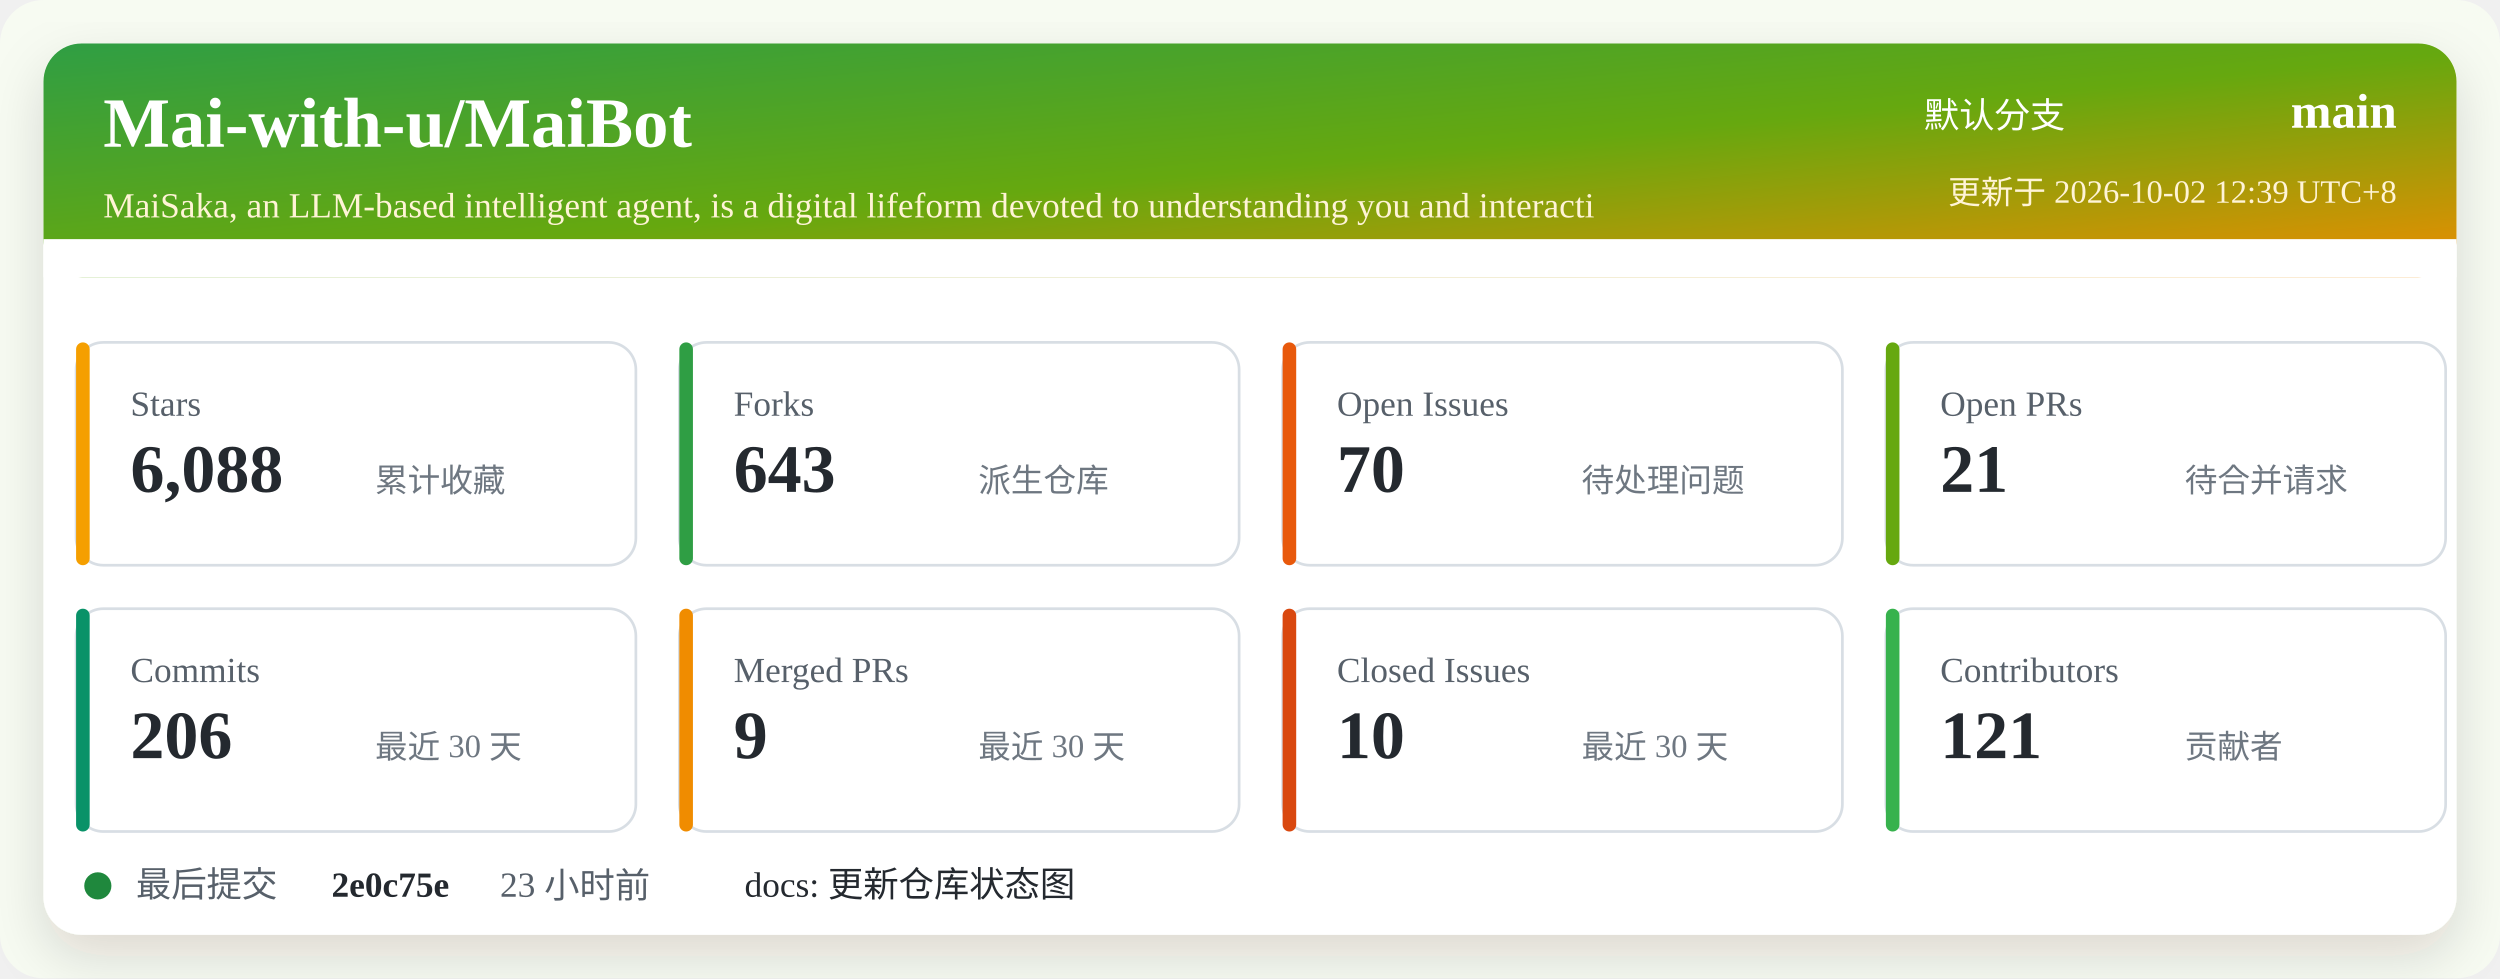
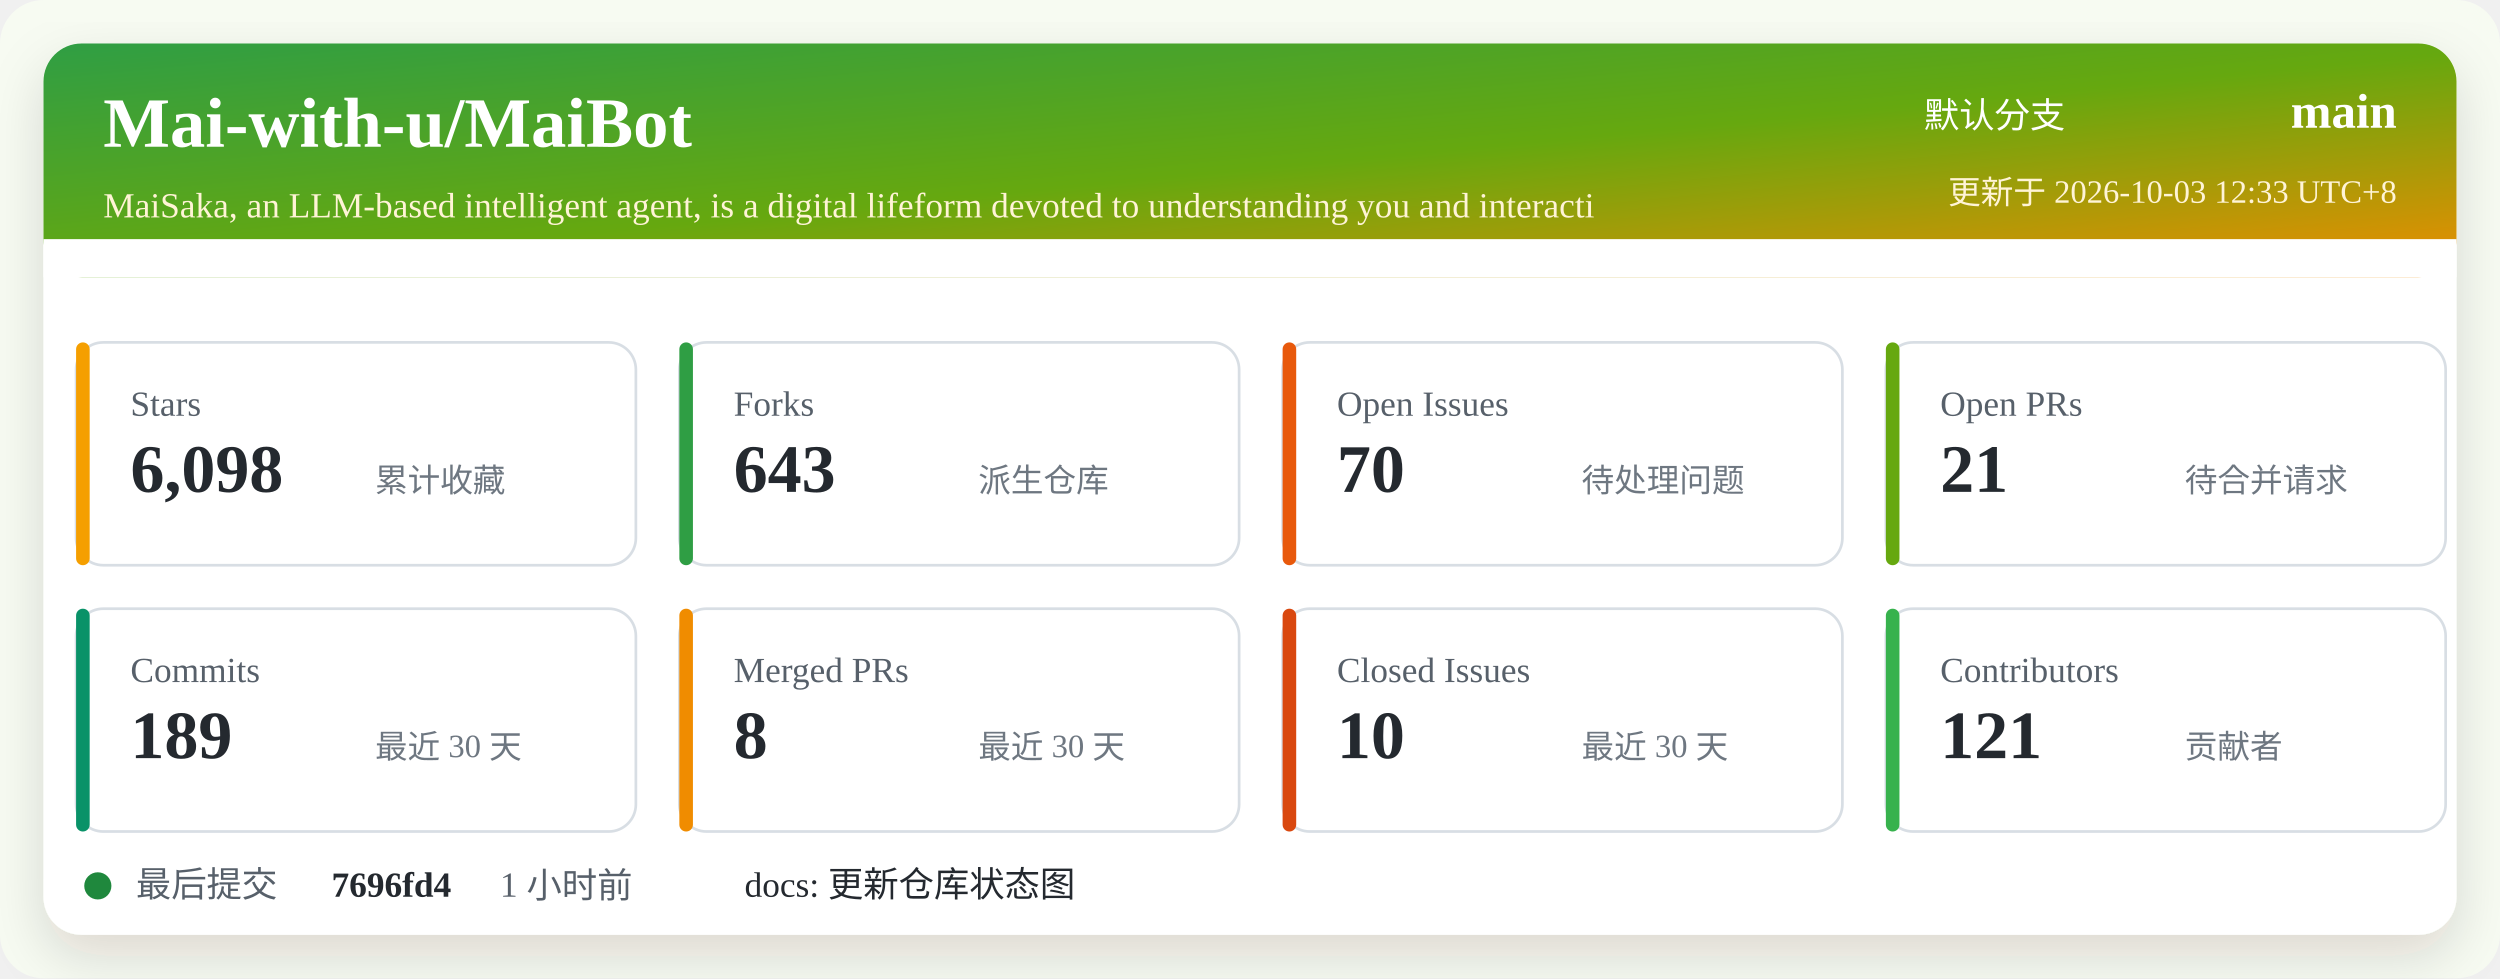
<svg xmlns="http://www.w3.org/2000/svg" width="920" height="360" viewBox="0 0 920 360" role="img" aria-labelledby="title desc">
  <defs>
    <linearGradient id="header" x1="0" x2="1" y1="0" y2="1">
      <stop offset="0%" stop-color="#2f9e44" />
      <stop offset="52%" stop-color="#66a80f" />
      <stop offset="100%" stop-color="#f08c00" />
    </linearGradient>
    <filter id="shadow" x="-5%" y="-5%" width="110%" height="110%">
      <feDropShadow dx="0" dy="8" stdDeviation="10" flood-color="#2b2318" flood-opacity="0.14" />
    </filter>
  </defs>
  <rect width="920" height="360" rx="16" fill="#f7fbf2" />
  <rect x="16" y="16" width="888" height="328" rx="14" fill="#ffffff" filter="url(#shadow)" />
  <rect x="16" y="16" width="888" height="86" rx="14" fill="url(#header)" />
  <path d="M16 88 H904 V102 H16 Z" fill="#ffffff" />
  <text x="38" y="54" fill="#ffffff" font-size="26" font-weight="700">Mai-with-u/MaiBot</text>
  <text x="38" y="80" fill="#fff4d6" font-size="13">MaiSaka, an LLM-based intelligent agent, is a digital lifeform devoted to understanding you and interacti</text>
  <text x="760" y="47" fill="#ffffff" font-size="13" text-anchor="end">默认分支</text>
  <text x="882" y="47" fill="#ffffff" font-size="18" font-weight="700" text-anchor="end">main</text>
-   <text x="882" y="75" fill="#fff4d6" font-size="12" text-anchor="end">更新于 2026-10-02 12:39 UTC+8</text>
+   <text x="882" y="75" fill="#fff4d6" font-size="12" text-anchor="end">更新于 2026-10-03 12:33 UTC+8</text>
  <g transform="translate(28 126)">
    <rect width="206" height="82" rx="10" fill="#ffffff" stroke="#d8dee4" />
    <rect x="0" y="0" width="5" height="82" rx="2.5" fill="#f59f00" />
    <text x="20" y="27" fill="#57606a" font-size="13">Stars</text>
-     <text x="20" y="55" fill="#24292f" font-size="25" font-weight="700">6,088</text>
+     <text x="20" y="55" fill="#24292f" font-size="25" font-weight="700">6,098</text>
    <text x="110" y="55" fill="#6e7781" font-size="12">累计收藏</text>
  </g>
  <g transform="translate(250 126)">
    <rect width="206" height="82" rx="10" fill="#ffffff" stroke="#d8dee4" />
    <rect x="0" y="0" width="5" height="82" rx="2.5" fill="#2f9e44" />
    <text x="20" y="27" fill="#57606a" font-size="13">Forks</text>
    <text x="20" y="55" fill="#24292f" font-size="25" font-weight="700">643</text>
    <text x="110" y="55" fill="#6e7781" font-size="12">派生仓库</text>
  </g>
  <g transform="translate(472 126)">
    <rect width="206" height="82" rx="10" fill="#ffffff" stroke="#d8dee4" />
    <rect x="0" y="0" width="5" height="82" rx="2.5" fill="#e8590c" />
    <text x="20" y="27" fill="#57606a" font-size="13">Open Issues</text>
    <text x="20" y="55" fill="#24292f" font-size="25" font-weight="700">70</text>
    <text x="110" y="55" fill="#6e7781" font-size="12">待处理问题</text>
  </g>
  <g transform="translate(694 126)">
    <rect width="206" height="82" rx="10" fill="#ffffff" stroke="#d8dee4" />
    <rect x="0" y="0" width="5" height="82" rx="2.5" fill="#66a80f" />
    <text x="20" y="27" fill="#57606a" font-size="13">Open PRs</text>
    <text x="20" y="55" fill="#24292f" font-size="25" font-weight="700">21</text>
    <text x="110" y="55" fill="#6e7781" font-size="12">待合并请求</text>
  </g>
  <g transform="translate(28 224)">
    <rect width="206" height="82" rx="10" fill="#ffffff" stroke="#d8dee4" />
    <rect x="0" y="0" width="5" height="82" rx="2.5" fill="#099268" />
    <text x="20" y="27" fill="#57606a" font-size="13">Commits</text>
-     <text x="20" y="55" fill="#24292f" font-size="25" font-weight="700">206</text>
+     <text x="20" y="55" fill="#24292f" font-size="25" font-weight="700">189</text>
    <text x="110" y="55" fill="#6e7781" font-size="12">最近 30 天</text>
  </g>
  <g transform="translate(250 224)">
    <rect width="206" height="82" rx="10" fill="#ffffff" stroke="#d8dee4" />
    <rect x="0" y="0" width="5" height="82" rx="2.5" fill="#f08c00" />
    <text x="20" y="27" fill="#57606a" font-size="13">Merged PRs</text>
-     <text x="20" y="55" fill="#24292f" font-size="25" font-weight="700">9</text>
+     <text x="20" y="55" fill="#24292f" font-size="25" font-weight="700">8</text>
    <text x="110" y="55" fill="#6e7781" font-size="12">最近 30 天</text>
  </g>
  <g transform="translate(472 224)">
    <rect width="206" height="82" rx="10" fill="#ffffff" stroke="#d8dee4" />
    <rect x="0" y="0" width="5" height="82" rx="2.5" fill="#d9480f" />
    <text x="20" y="27" fill="#57606a" font-size="13">Closed Issues</text>
    <text x="20" y="55" fill="#24292f" font-size="25" font-weight="700">10</text>
    <text x="110" y="55" fill="#6e7781" font-size="12">最近 30 天</text>
  </g>
  <g transform="translate(694 224)">
    <rect width="206" height="82" rx="10" fill="#ffffff" stroke="#d8dee4" />
    <rect x="0" y="0" width="5" height="82" rx="2.5" fill="#37b24d" />
    <text x="20" y="27" fill="#57606a" font-size="13">Contributors</text>
    <text x="20" y="55" fill="#24292f" font-size="25" font-weight="700">121</text>
    <text x="110" y="55" fill="#6e7781" font-size="12">贡献者</text>
  </g>
  <g transform="translate(28 318)">
    <circle cx="8" cy="8" r="5" fill="#1f883d" />
    <text x="22" y="12" fill="#57606a" font-size="13">最后提交</text>
-     <text x="94" y="12" fill="#24292f" font-size="13" font-weight="700">2e0c75e</text>
-     <text x="156" y="12" fill="#57606a" font-size="13">23 小时前</text>
+     <text x="94" y="12" fill="#24292f" font-size="13" font-weight="700">7696fd4</text>
+     <text x="156" y="12" fill="#57606a" font-size="13">1 小时前</text>
    <text x="246" y="12" fill="#24292f" font-size="13">docs: 更新仓库状态图</text>
  </g>
</svg>
